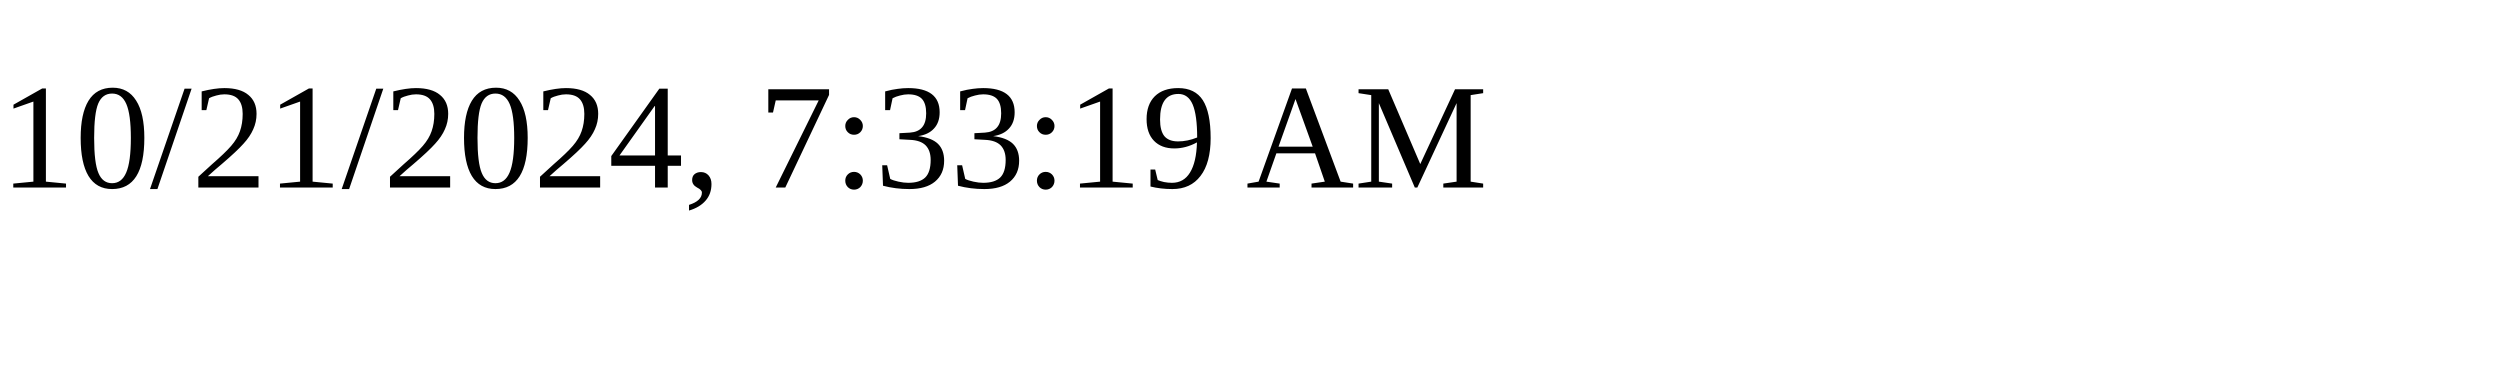
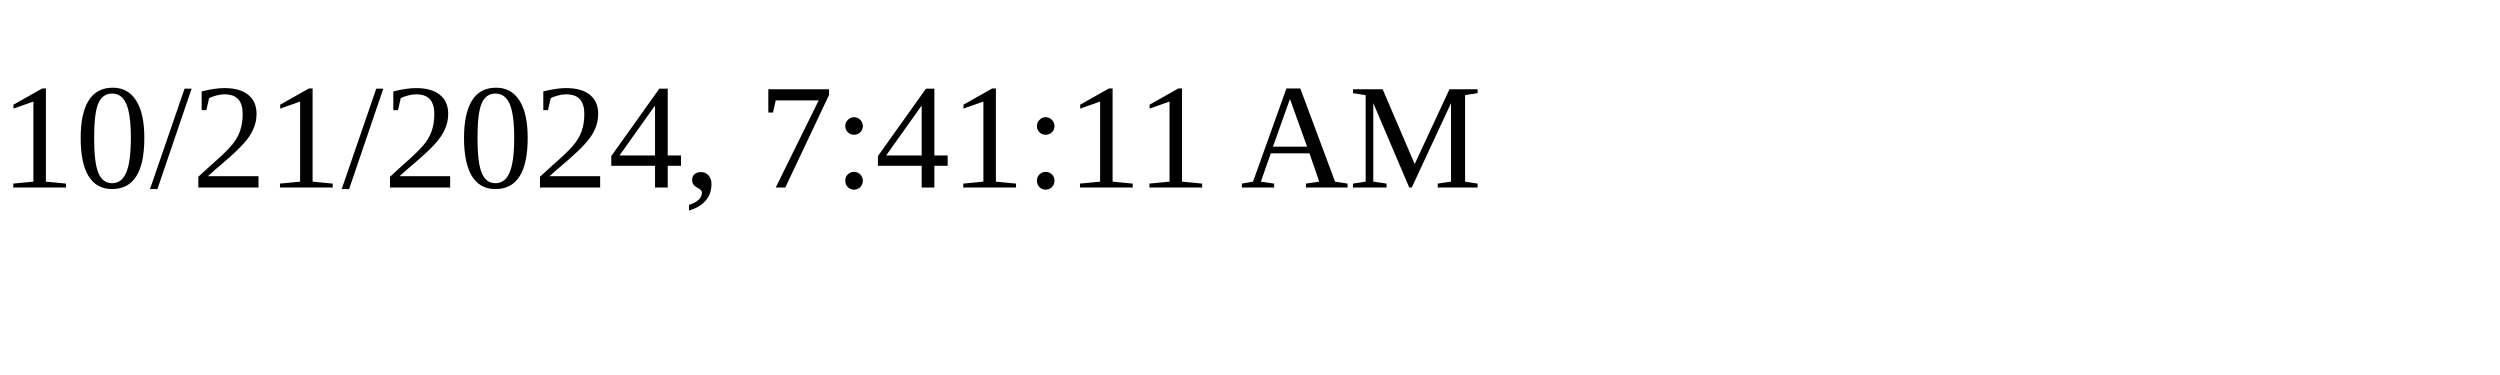
<svg xmlns="http://www.w3.org/2000/svg" height="30" width="200">
-   <text x="0" y="15">10/21/2024, 7:33:19 AM</text>
+   <text x="0" y="15">10/21/2024, 7:41:11 AM</text>
</svg>
